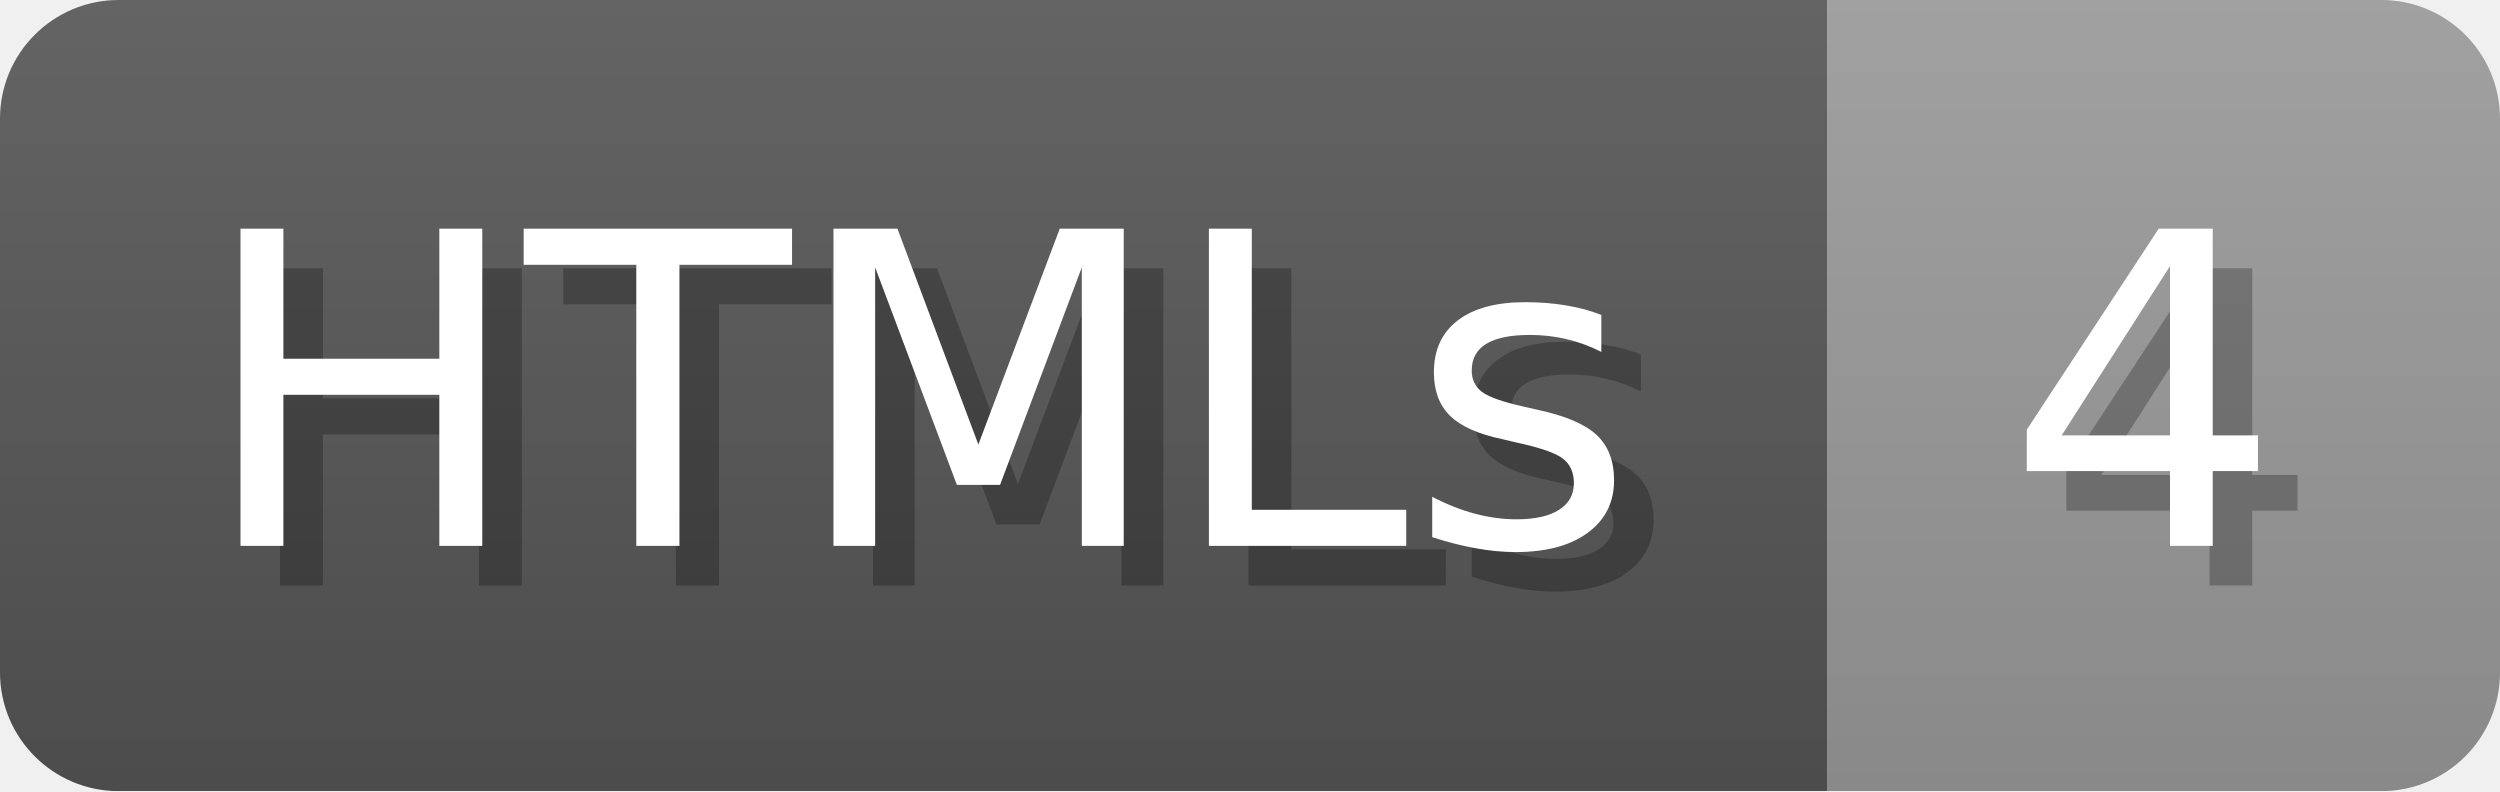
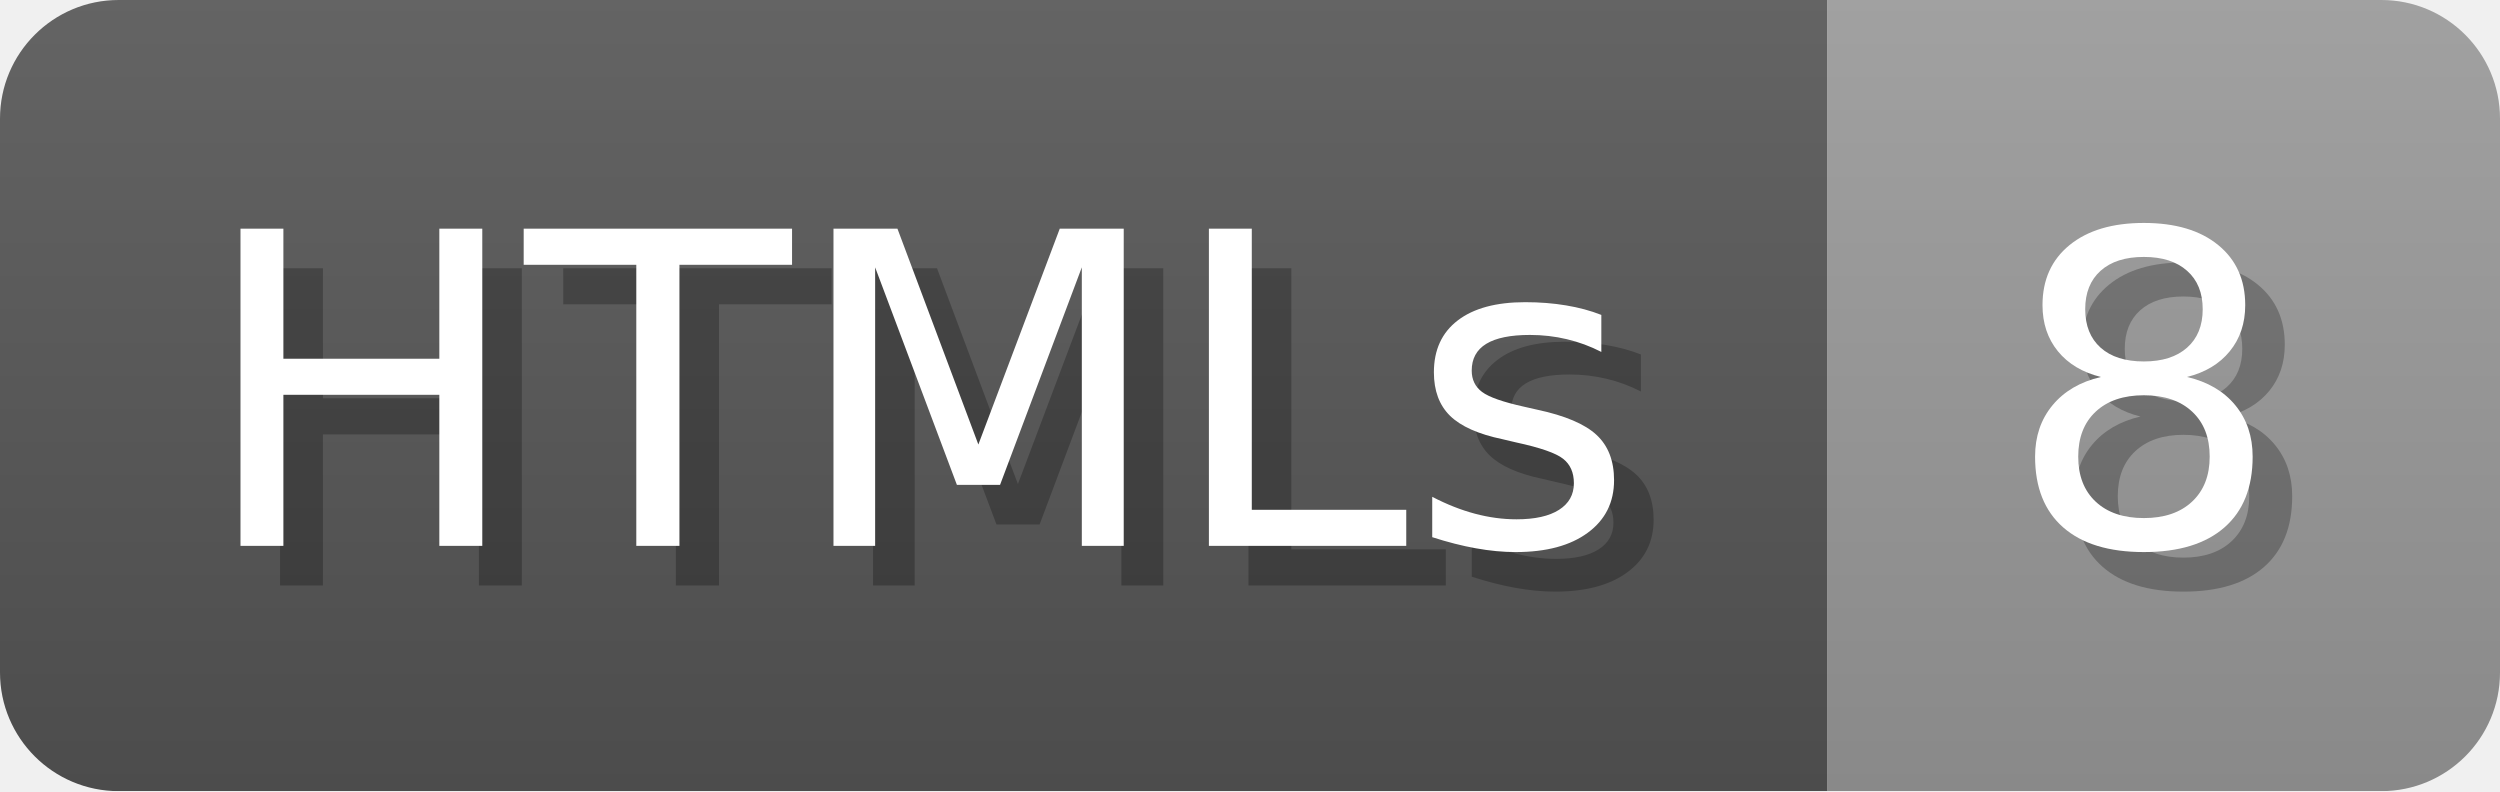
- <svg xmlns="http://www.w3.org/2000/svg" width="63.2" height="20" viewBox="0 0 632 200" role="img" aria-label="HTMLs: 4">
+ <svg xmlns="http://www.w3.org/2000/svg" width="63.2" height="20" viewBox="0 0 632 200" role="img" aria-label="HTMLs: 8">
  <linearGradient id="a" x2="0" y2="100%">
    <stop offset="0" stop-opacity=".1" stop-color="#EEE" />
    <stop offset="1" stop-opacity=".1" />
  </linearGradient>
  <mask id="m">
    <rect width="632" height="200" rx="30" fill="#FFF" />
  </mask>
  <g mask="url(#m)">
    <rect width="462" height="200" fill="#555" />
    <rect width="170" height="200" fill="#999" x="462" />
    <rect width="632" height="200" fill="url(#a)" />
  </g>
  <g aria-hidden="true" fill="#fff" text-anchor="start" font-family="Verdana,DejaVu Sans,sans-serif" font-size="110">
    <text x="60" y="148" textLength="362" fill="#000" opacity="0.25">HTMLs</text>
    <text x="50" y="138" textLength="362">HTMLs</text>
-     <text x="517" y="148" textLength="70" fill="#000" opacity="0.25">4</text>
-     <text x="507" y="138" textLength="70">4</text>
+     <text x="517" y="148" textLength="70" fill="#000" opacity="0.25">8</text>
+     <text x="507" y="138" textLength="70">8</text>
  </g>
</svg>
